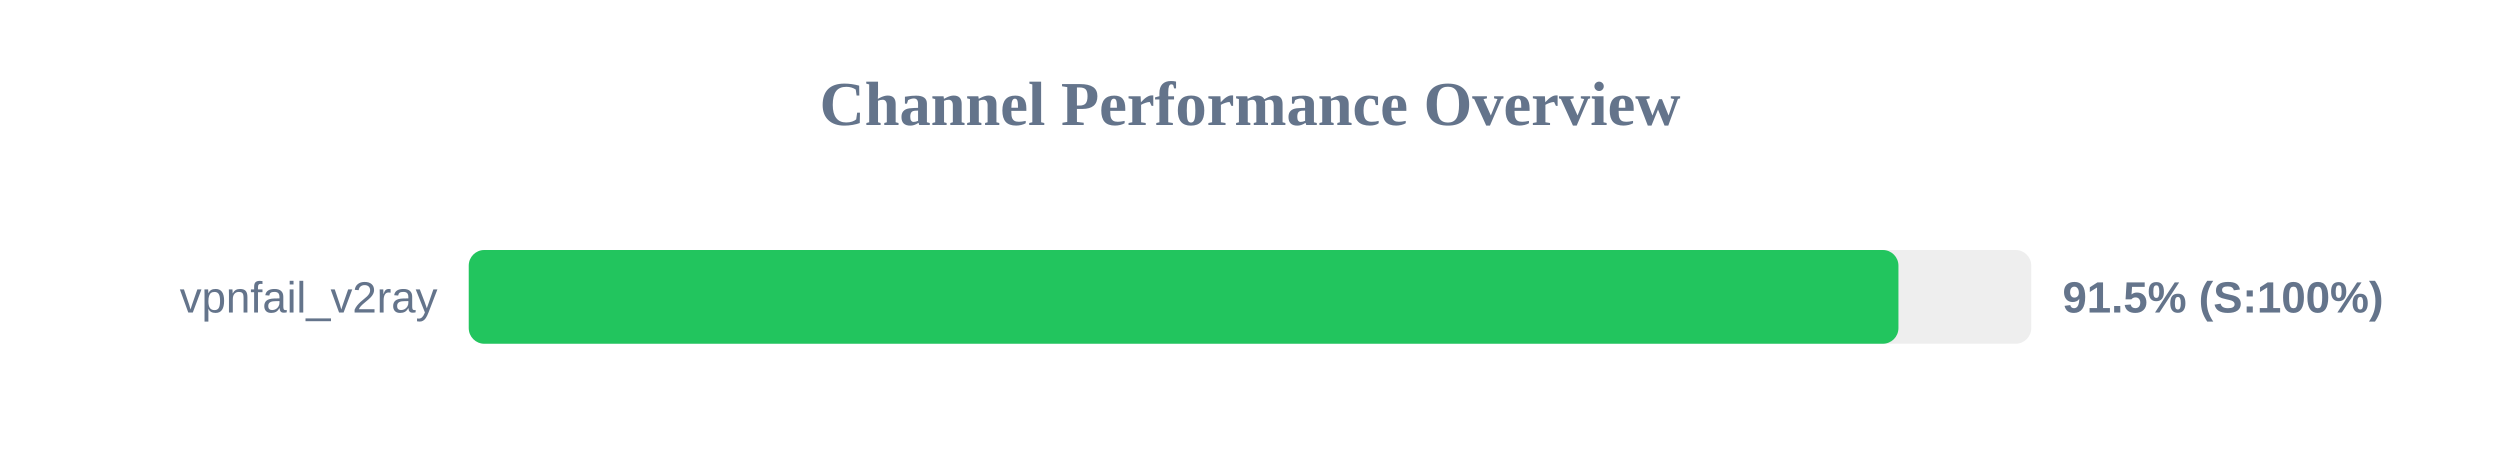
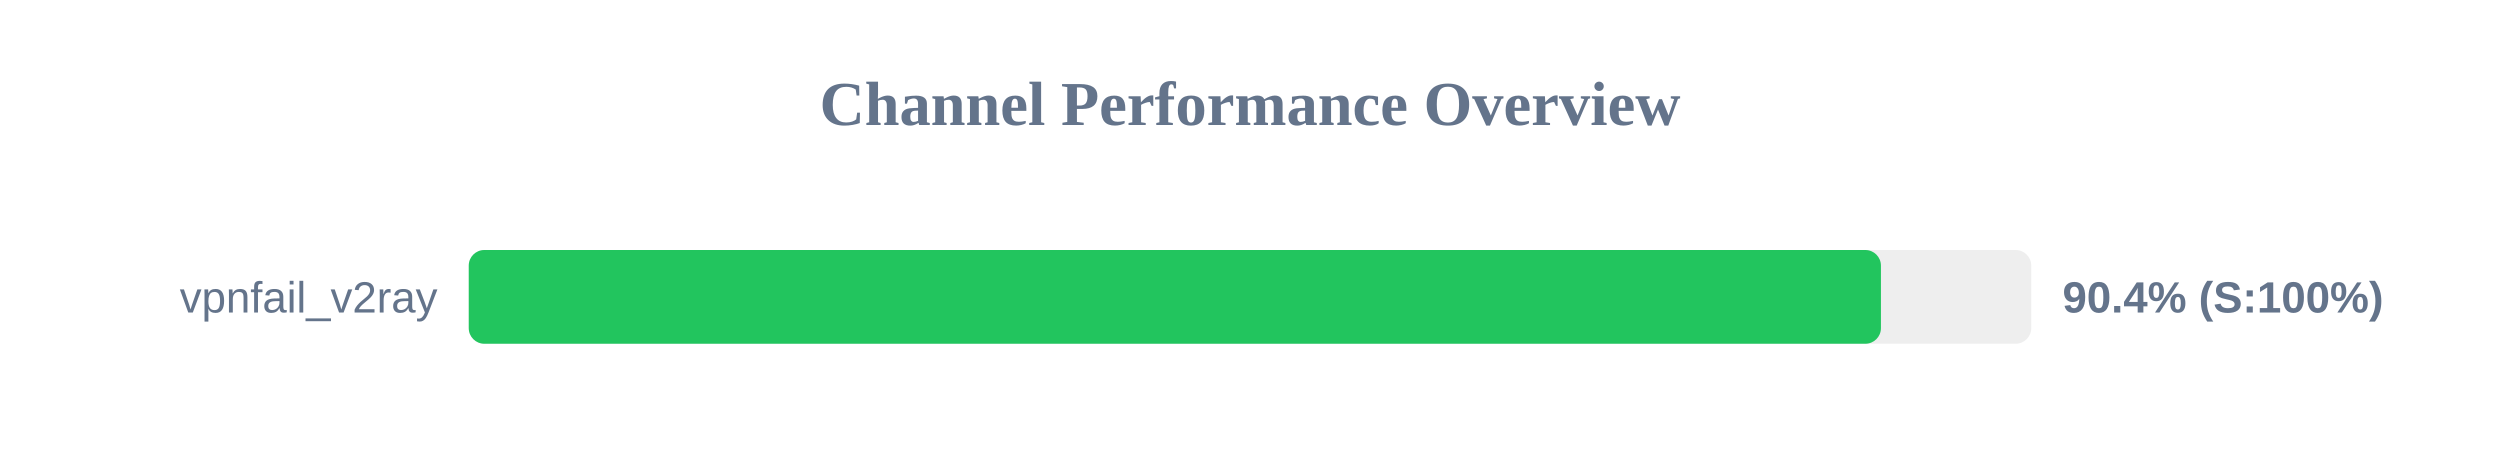
<svg xmlns="http://www.w3.org/2000/svg" width="800" height="150" version="1.1">
  <style>
        .row { font: 14px Arial; fill: #64748b; }
        .score { font: bold 14px Arial; fill: #64748b; }
    </style>
  <text x="400" y="40" text-anchor="middle" font-size="20px" font-weight="bold" fill="#64748b">Channel Performance Overview</text>
  <rect x="150" y="80" width="500" height="30" fill="#eee" rx="5" />
-   <rect x="150" y="80" width="457.5" height="30" fill="#22c55e" rx="5" />
+   <rect x="150" y="80" width="451.9" height="30" fill="#22c55e" rx="5" />
  <text x="140" y="100" text-anchor="end" class="row">vpnfail_v2ray</text>
-   <text x="660" y="100" text-anchor="start" class="score">91.5% (S:100%)</text>
+   <text x="660" y="100" text-anchor="start" class="score">90.4% (S:100%)</text>
</svg>
